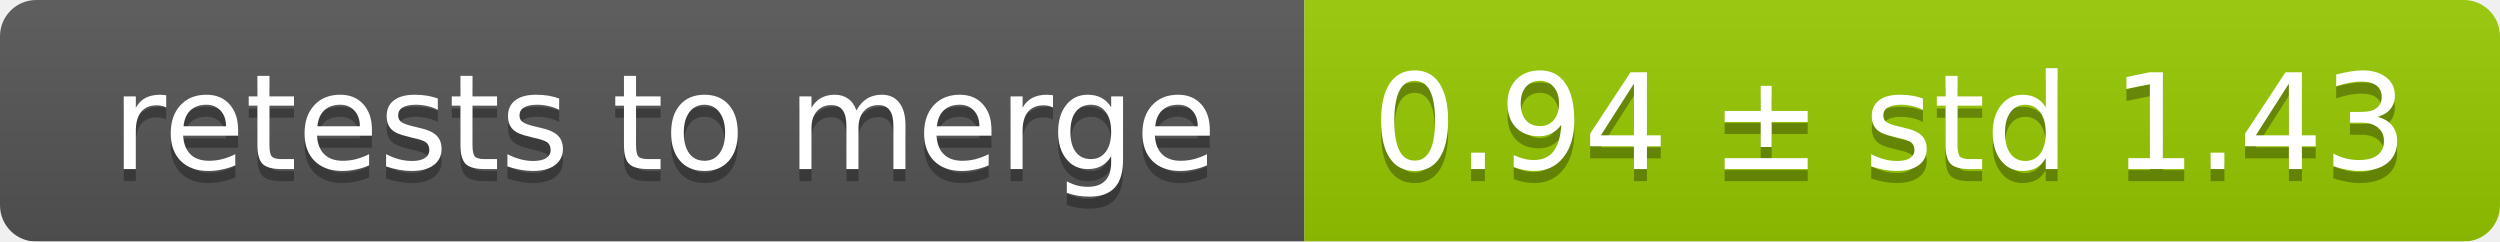
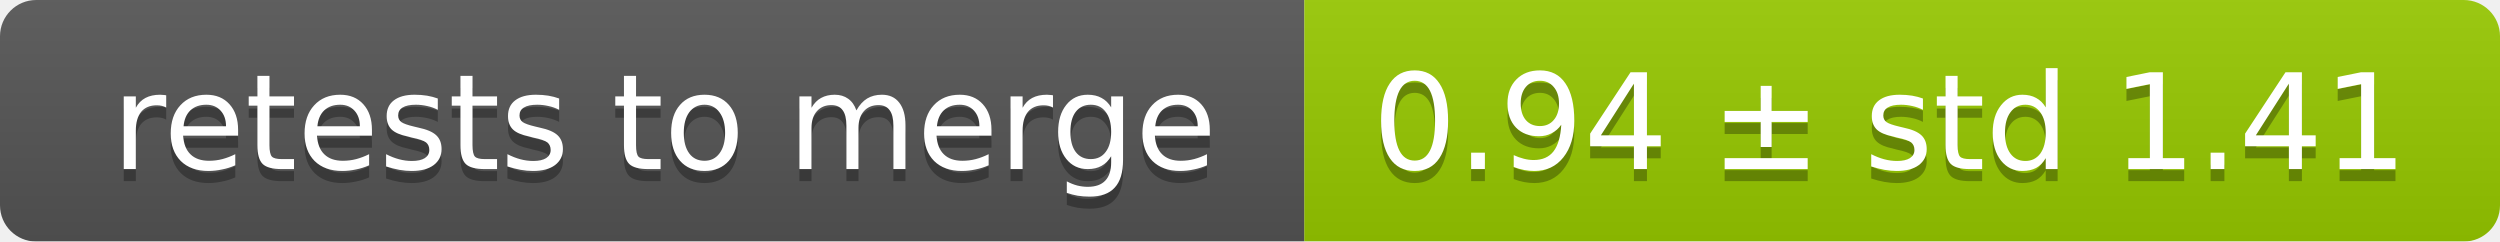
<svg xmlns="http://www.w3.org/2000/svg" width="207" height="20">
  <linearGradient id="smooth" x2="0" y2="100%">
    <stop offset="0" stop-color="#bbb" stop-opacity=".1" />
    <stop offset="1" stop-opacity=".1" />
  </linearGradient>
  <mask id="round">
    <rect width="207" height="20" rx="3" fill="#fff" />
  </mask>
  <g mask="url(#round)">
    <rect width="108" height="20" fill="#555" />
    <rect x="108" width="99" height="20" fill="#97ca00" />
    <rect width="207" height="20" fill="url(#smooth)" />
  </g>
  <g fill="#fff" text-anchor="middle" font-family="DejaVu Sans,Verdana,Geneva,sans-serif" font-size="11">
    <text x="55" y="15" fill="#010101" fill-opacity=".3">retests to merge</text>
    <text x="55" y="14">retests to merge</text>
-     <text x="156.5" y="15" fill="#010101" fill-opacity=".3">0.94 ± std 1.43</text>
-     <text x="156.5" y="14">0.94 ± std 1.43</text>
+     <text x="156.5" y="15" fill="#010101" fill-opacity=".3">0.94 ± std 1.41</text>
+     <text x="156.5" y="14">0.94 ± std 1.41</text>
  </g>
</svg>
